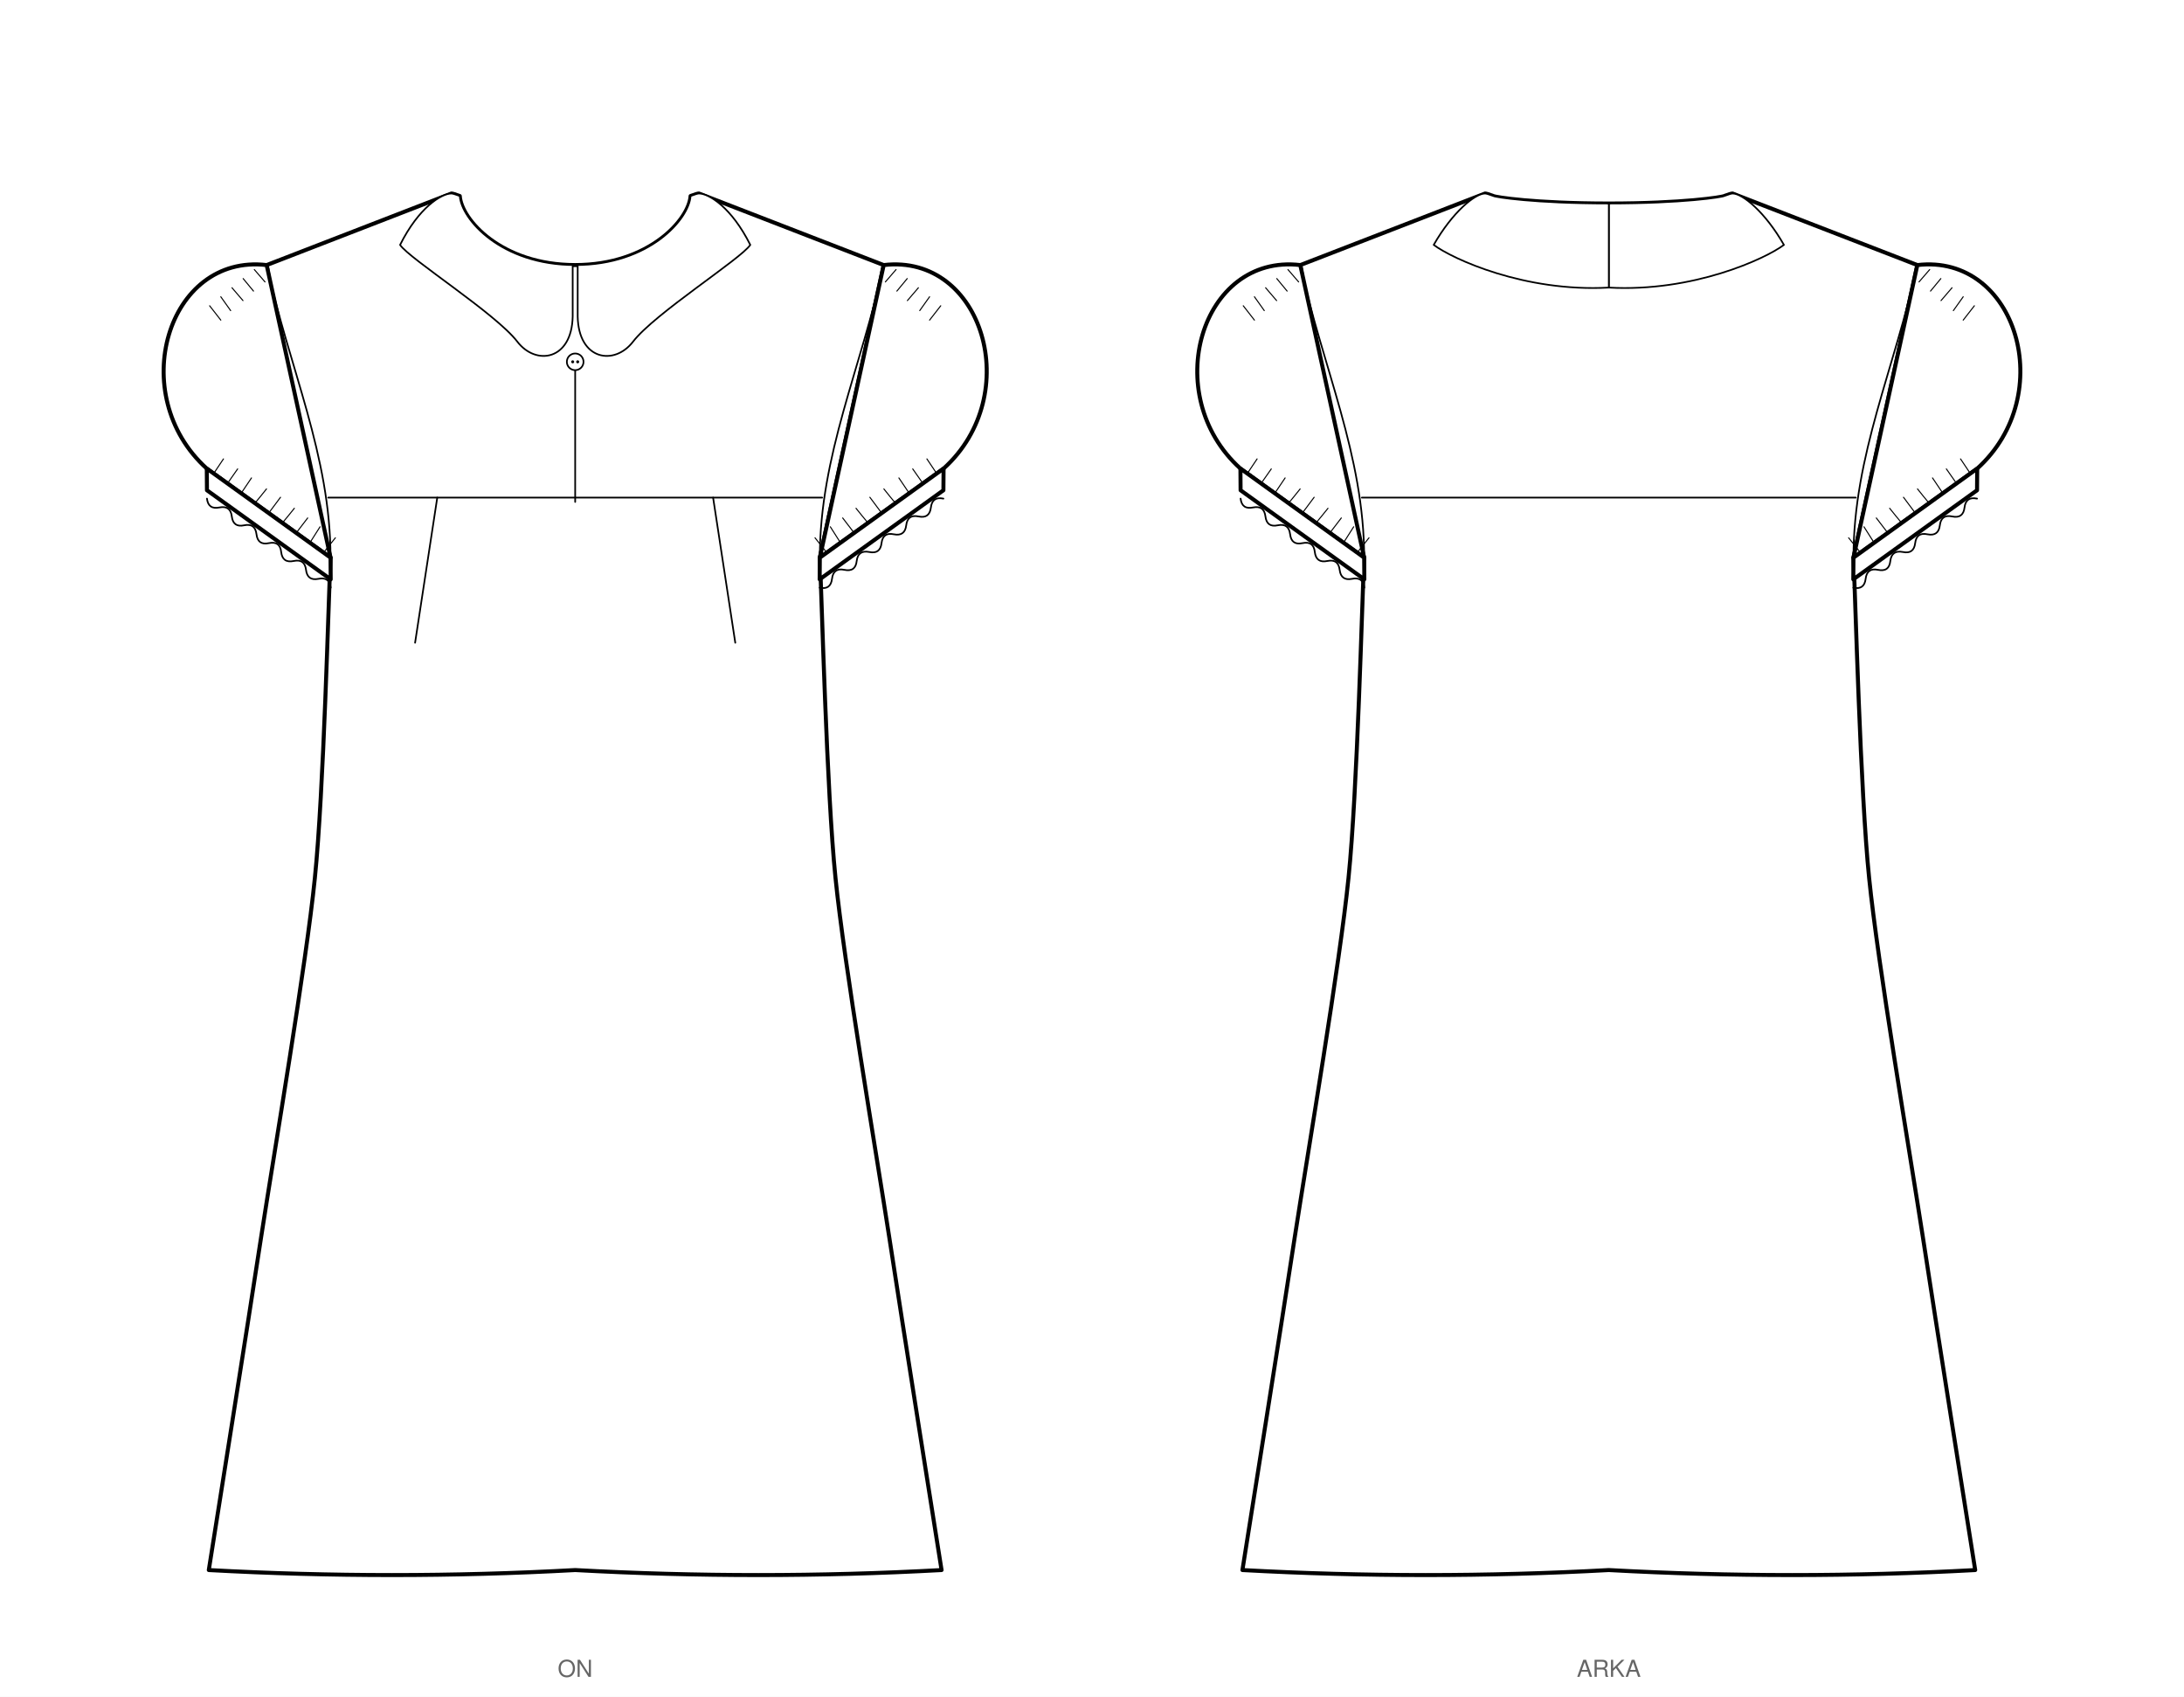
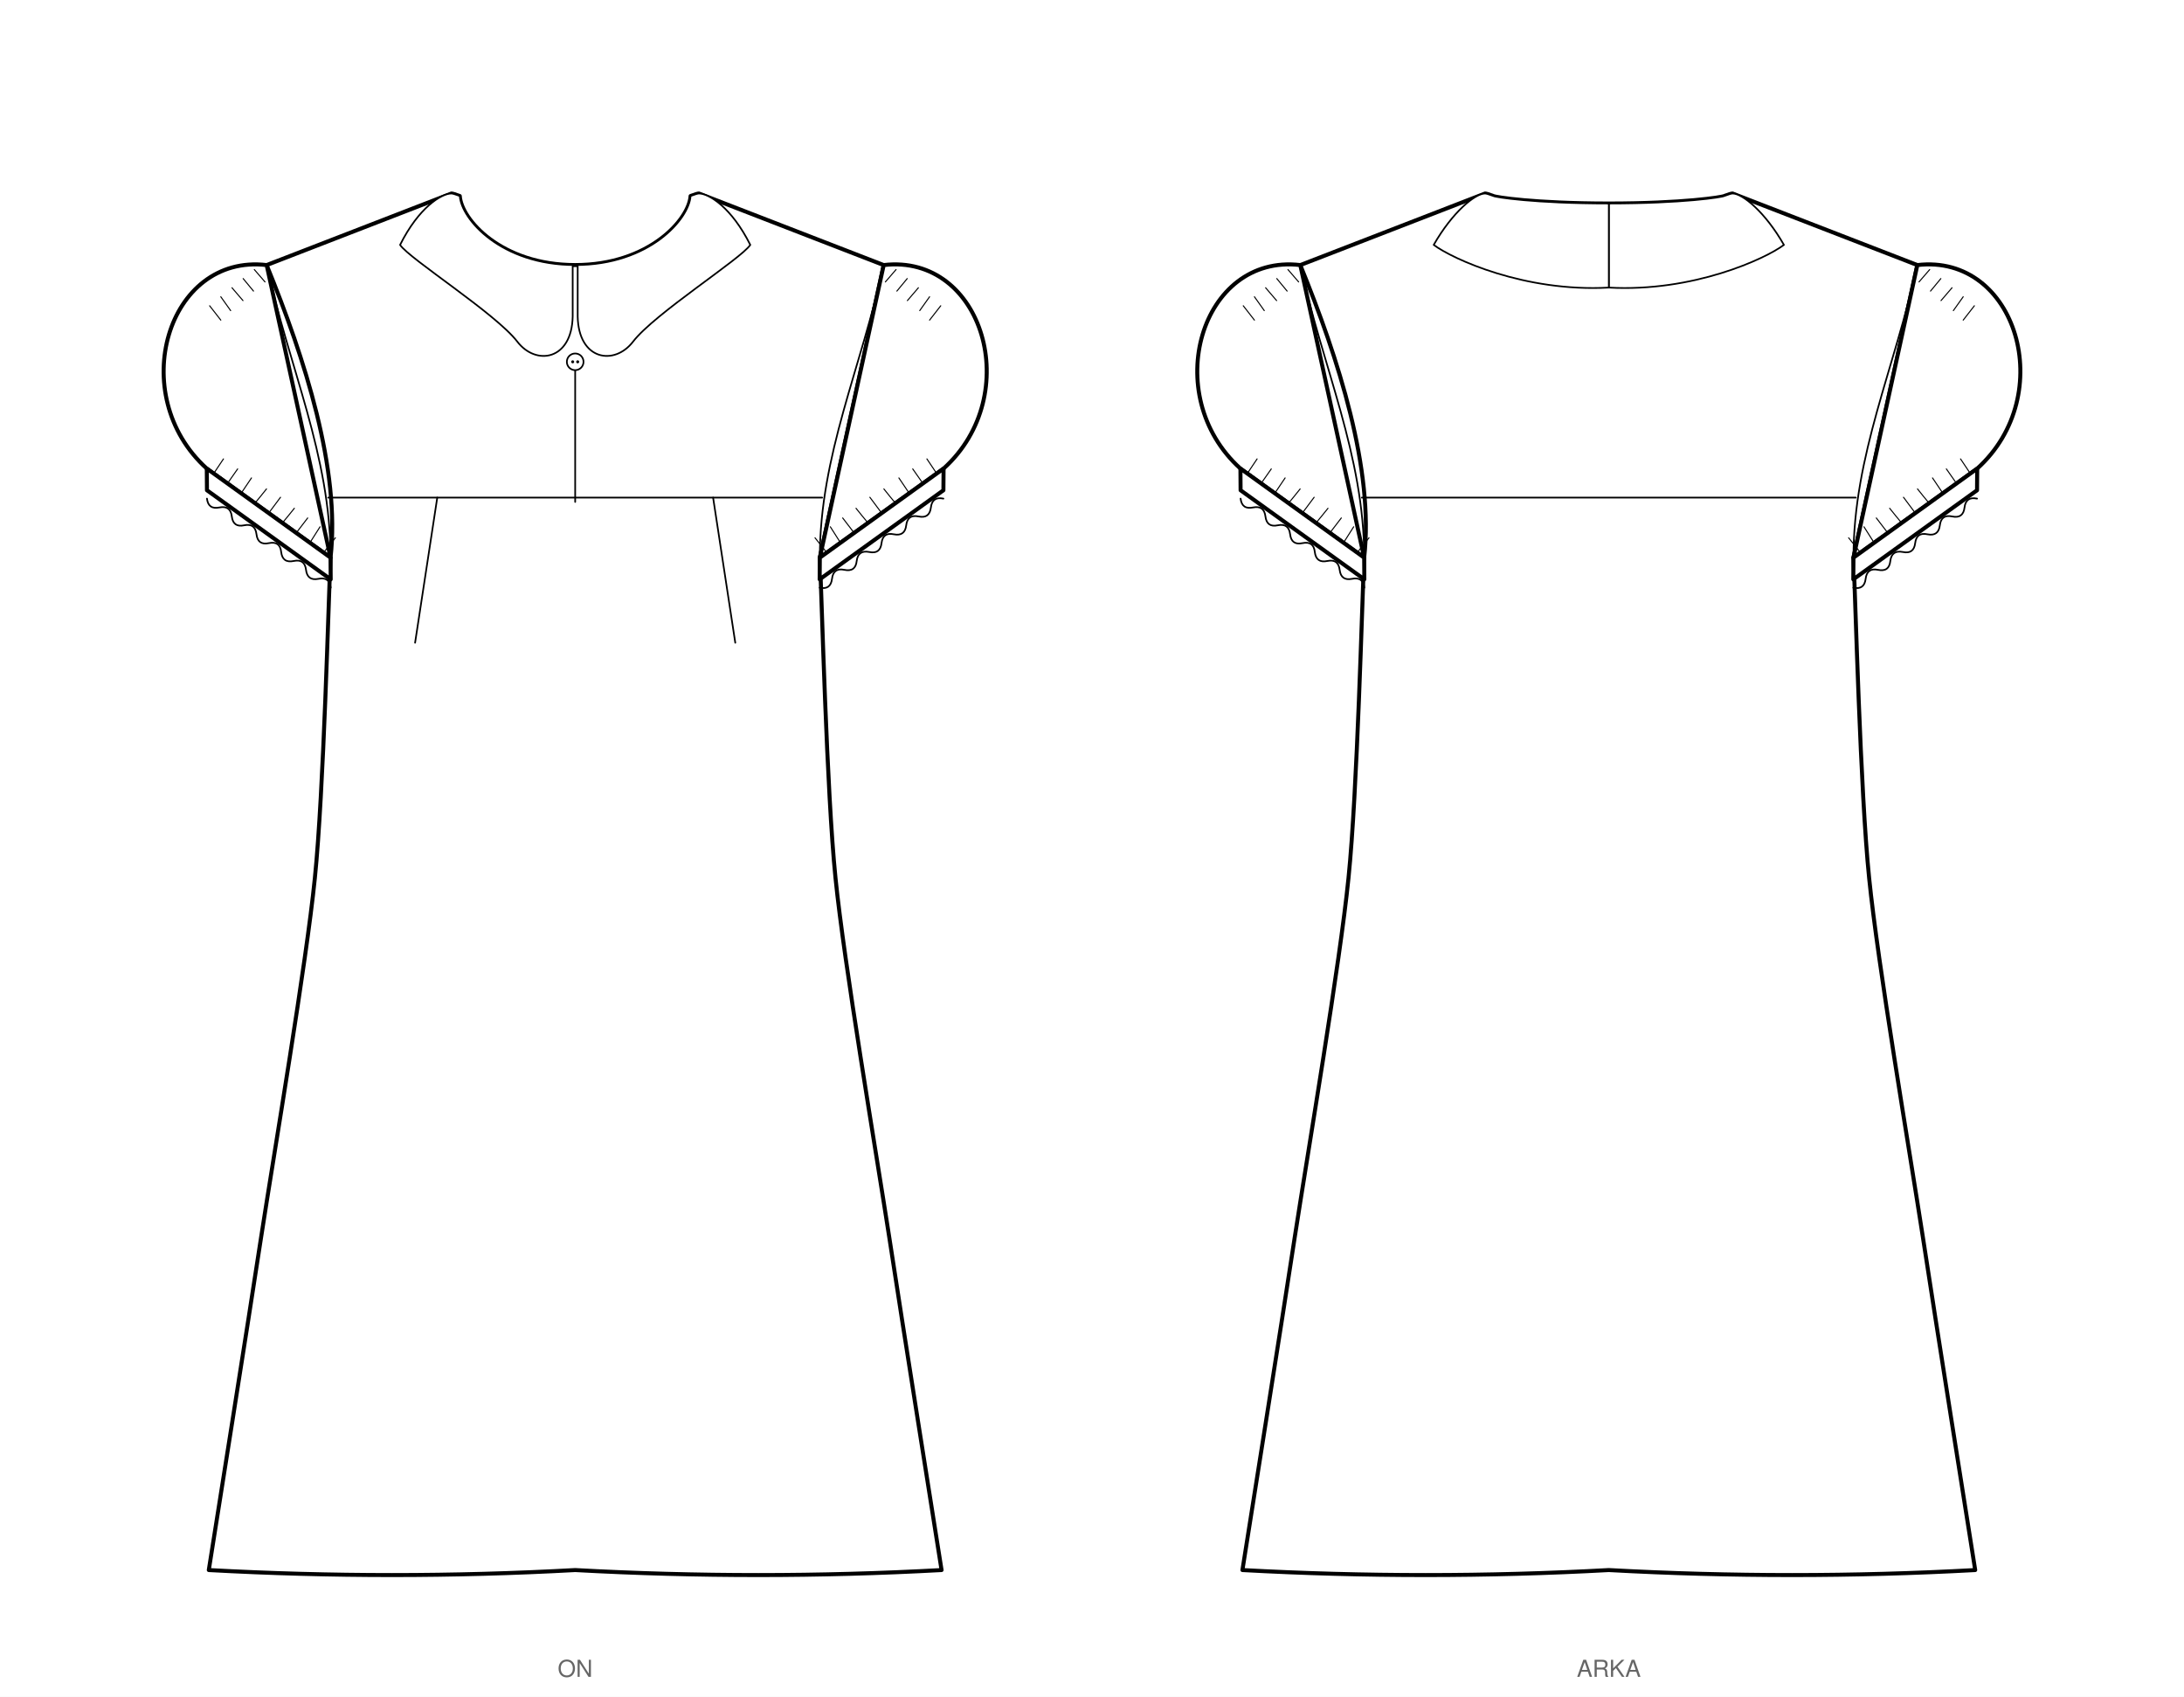
<svg xmlns="http://www.w3.org/2000/svg" viewBox="0 0 1309.6 1017.2" width="1309.6mm" height="1017.2mm" data-siluet="v1" data-kaynak="67871839968cc8670d5ecb908181c4dd4d292d791511cac6d79f064dcfbd823d">
  <rect width="1309.6" height="1017.2" fill="#fff" />
  <g transform="translate(344.9 112.0)" data-gorunum="on">
-     <path d="M 0.0 46.9 C 44.5 46.9 68.3 19.4 69.2 5.5 Q 73.2 4.0 74.2 4.0 L 185.0 46.9 L 146.7 222.3 C 147.9 246.6 150.8 362.8 156.1 414.4 C 161.3 466.0 180.2 577.0 188.3 629.5 C 196.3 682.0 215.7 803.9 219.7 829.2 Q 109.8 835.2 0.0 829.2 Q -109.8 835.2 -219.7 829.2 C -215.7 803.9 -196.3 682.0 -188.3 629.5 C -180.2 577.0 -161.3 466.0 -156.1 414.4 C -150.8 362.8 -147.9 246.6 -146.7 222.3 C -151.3 208.3 -173.5 117.1 -185.0 46.9 L -74.2 4.0 Q -73.2 4.0 -69.2 5.5 C -68.3 19.4 -44.5 46.9 0.0 46.9 Z" fill="#fff" stroke="#000" stroke-width="2.4" stroke-linejoin="round" />
+     <path d="M 0.0 46.9 C 44.5 46.9 68.3 19.4 69.2 5.5 Q 73.2 4.0 74.2 4.0 L 185.0 46.9 L 146.7 222.3 C 147.9 246.6 150.8 362.8 156.1 414.4 C 161.3 466.0 180.2 577.0 188.3 629.5 C 196.3 682.0 215.7 803.9 219.7 829.2 Q 109.8 835.2 0.0 829.2 Q -109.8 835.2 -219.7 829.2 C -215.7 803.9 -196.3 682.0 -188.3 629.5 C -180.2 577.0 -161.3 466.0 -156.1 414.4 C -150.8 362.8 -147.9 246.6 -146.7 222.3 C -140.7 169.7 -162.1 103.0 -185.0 46.9 L -74.2 4.0 Q -73.2 4.0 -69.2 5.5 C -68.3 19.4 -44.5 46.9 0.0 46.9 Z" fill="#fff" stroke="#000" stroke-width="2.4" stroke-linejoin="round" />
    <path d="M 185.0 46.9 C 244.5 39.9 269.9 124.7 220.9 168.9 L 146.7 222.3 L 146.7 222.3 Z" fill="#fff" stroke="#000" stroke-width="2.4" stroke-linejoin="round" />
    <path d="M 220.9 168.9 L 146.7 222.3 L 146.6 235.3 L 220.8 181.9 Z" fill="#fff" stroke="#000" stroke-width="2.4" stroke-linejoin="round" />
    <path d="M 220.9 168.9 L 146.7 222.3" fill="none" stroke="#000" stroke-width="1" />
    <path d="M 216.8 171.9 q -2.6 -4.0 -5.9 -8.8" fill="none" stroke="#000" stroke-width="0.63" stroke-linecap="round" />
    <path d="M 208.5 177.8 q -2.8 -3.9 -6.1 -8.7" fill="none" stroke="#000" stroke-width="0.63" stroke-linecap="round" />
    <path d="M 200.3 183.7 q -2.8 -4.1 -6.2 -9.2" fill="none" stroke="#000" stroke-width="0.63" stroke-linecap="round" />
    <path d="M 192.1 189.7 q -3.2 -3.8 -7.0 -8.6" fill="none" stroke="#000" stroke-width="0.63" stroke-linecap="round" />
    <path d="M 183.8 195.6 q -3.2 -4.3 -7.1 -9.5" fill="none" stroke="#000" stroke-width="0.63" stroke-linecap="round" />
    <path d="M 175.6 201.5 q -3.3 -3.9 -7.2 -8.8" fill="none" stroke="#000" stroke-width="0.63" stroke-linecap="round" />
    <path d="M 167.3 207.5 q -3.1 -4.1 -6.9 -9.0" fill="none" stroke="#000" stroke-width="0.63" stroke-linecap="round" />
    <path d="M 159.1 213.4 q -2.7 -4.3 -6.1 -9.6" fill="none" stroke="#000" stroke-width="0.63" stroke-linecap="round" />
    <path d="M 150.9 219.3 q -3.2 -4.0 -7.1 -8.9" fill="none" stroke="#000" stroke-width="0.63" stroke-linecap="round" />
    <path d="M 220.8 186.9 Q 214.1 185.5 213.3 192.2 Q 212.5 199.0 205.9 197.6 Q 199.3 196.2 198.5 202.9 Q 197.7 209.6 191.1 208.3 Q 184.5 206.9 183.7 213.6 Q 182.9 220.3 176.3 218.9 Q 169.6 217.6 168.8 224.3 Q 168.1 231.0 161.4 229.6 Q 154.8 228.2 154.0 235.0 Q 153.2 241.7 146.6 240.3" fill="none" stroke="#000" stroke-width="1" stroke-linecap="round" />
    <path d="M 192.4 49.6 q -2.9 3.3 -6.4 7.4" fill="none" stroke="#000" stroke-width="0.63" stroke-linecap="round" />
    <path d="M 199.1 55.0 q -2.8 3.4 -6.2 7.5" fill="none" stroke="#000" stroke-width="0.63" stroke-linecap="round" />
    <path d="M 205.8 60.5 q -3.0 3.5 -6.6 7.7" fill="none" stroke="#000" stroke-width="0.63" stroke-linecap="round" />
    <path d="M 212.5 65.9 q -2.6 3.7 -5.9 8.3" fill="none" stroke="#000" stroke-width="0.63" stroke-linecap="round" />
    <path d="M 219.2 71.3 q -3.0 3.9 -6.7 8.6" fill="none" stroke="#000" stroke-width="0.63" stroke-linecap="round" />
    <path d="M 185.0 46.9 C 171.6 108.3 146.7 160.9 146.7 222.3" fill="none" stroke="#000" stroke-width="1" />
    <path d="M -185.0 46.9 C -244.5 39.9 -269.9 124.7 -220.9 168.9 L -146.7 222.3 L -146.7 222.3 Z" fill="#fff" stroke="#000" stroke-width="2.4" stroke-linejoin="round" />
    <path d="M -220.9 168.9 L -146.7 222.3 L -146.6 235.3 L -220.8 181.9 Z" fill="#fff" stroke="#000" stroke-width="2.4" stroke-linejoin="round" />
    <path d="M -220.9 168.9 L -146.7 222.3" fill="none" stroke="#000" stroke-width="1" />
    <path d="M -216.8 171.9 q 2.6 -4.0 5.9 -8.8" fill="none" stroke="#000" stroke-width="0.63" stroke-linecap="round" />
    <path d="M -208.5 177.8 q 2.8 -3.9 6.1 -8.7" fill="none" stroke="#000" stroke-width="0.63" stroke-linecap="round" />
    <path d="M -200.3 183.7 q 2.8 -4.1 6.2 -9.2" fill="none" stroke="#000" stroke-width="0.63" stroke-linecap="round" />
    <path d="M -192.1 189.7 q 3.2 -3.8 7.0 -8.6" fill="none" stroke="#000" stroke-width="0.63" stroke-linecap="round" />
    <path d="M -183.8 195.6 q 3.2 -4.3 7.1 -9.5" fill="none" stroke="#000" stroke-width="0.63" stroke-linecap="round" />
    <path d="M -175.6 201.5 q 3.3 -3.9 7.2 -8.8" fill="none" stroke="#000" stroke-width="0.63" stroke-linecap="round" />
    <path d="M -167.3 207.5 q 3.1 -4.1 6.9 -9.0" fill="none" stroke="#000" stroke-width="0.63" stroke-linecap="round" />
    <path d="M -159.1 213.4 q 2.7 -4.3 6.1 -9.6" fill="none" stroke="#000" stroke-width="0.63" stroke-linecap="round" />
    <path d="M -150.9 219.3 q 3.2 -4.0 7.1 -8.9" fill="none" stroke="#000" stroke-width="0.63" stroke-linecap="round" />
    <path d="M -220.8 186.9 Q -220.0 193.6 -213.3 192.2 Q -206.7 190.9 -205.9 197.6 Q -205.1 204.3 -198.5 202.9 Q -191.9 201.5 -191.1 208.3 Q -190.3 215.0 -183.7 213.6 Q -177.0 212.2 -176.3 218.9 Q -175.5 225.7 -168.8 224.3 Q -162.2 222.9 -161.4 229.6 Q -160.6 236.3 -154.0 235.0 Q -147.4 233.6 -146.6 240.3" fill="none" stroke="#000" stroke-width="1" stroke-linecap="round" />
    <path d="M -192.4 49.6 q 2.9 3.3 6.4 7.4" fill="none" stroke="#000" stroke-width="0.63" stroke-linecap="round" />
    <path d="M -199.1 55.0 q 2.8 3.4 6.2 7.5" fill="none" stroke="#000" stroke-width="0.63" stroke-linecap="round" />
    <path d="M -205.8 60.5 q 3.0 3.5 6.6 7.7" fill="none" stroke="#000" stroke-width="0.63" stroke-linecap="round" />
    <path d="M -212.5 65.9 q 2.6 3.7 5.9 8.3" fill="none" stroke="#000" stroke-width="0.63" stroke-linecap="round" />
    <path d="M -219.2 71.3 q 3.0 3.9 6.7 8.6" fill="none" stroke="#000" stroke-width="0.63" stroke-linecap="round" />
    <path d="M -185.0 46.9 C -171.6 108.3 -146.7 160.9 -146.7 222.3" fill="none" stroke="#000" stroke-width="1" />
    <path d="M -148.1 186.3 L 148.1 186.3" fill="none" stroke="#000" stroke-width="1" stroke-linecap="round" />
    <path d="M 82.7 186.3 L 96.0 273.3" fill="none" stroke="#000" stroke-width="1" stroke-linecap="round" />
    <path d="M -82.7 186.3 L -96.0 273.3" fill="none" stroke="#000" stroke-width="1" stroke-linecap="round" />
    <path d="M 1.5 46.9 L 1.5 77.7 C 2.0 104.0 23.5 107.4 34.7 92.8 C 47.6 76.0 99.4 43.2 105.0 34.8 C 93.8 12.4 80.2 4.0 74.2 4.0 Q 73.2 4.0 69.2 5.5 C 68.3 19.4 44.5 46.9 0.0 46.9 Z" fill="#fff" stroke="#000" stroke-width="1" stroke-linejoin="round" />
    <path d="M -1.5 46.9 L -1.5 77.7 C -2.0 104.0 -23.5 107.4 -34.7 92.8 C -47.6 76.0 -99.4 43.2 -105.0 34.8 C -93.8 12.4 -80.2 4.0 -74.2 4.0 Q -73.2 4.0 -69.2 5.5 C -68.3 19.4 -44.5 46.9 0.0 46.9 Z" fill="#fff" stroke="#000" stroke-width="1" stroke-linejoin="round" />
    <path d="M 0.0 100.9 L 0.0 188.9" fill="none" stroke="#000" stroke-width="1" stroke-linecap="round" />
    <circle cx="0.0" cy="104.9" r="5.0" fill="#fff" stroke="#000" stroke-width="1" />
    <circle cx="-1.5" cy="104.9" r="0.9" fill="#000" />
    <circle cx="1.5" cy="104.9" r="0.9" fill="#000" />
  </g>
  <text x="344.9" y="1005.2" font-family="Helvetica, Arial, sans-serif" font-size="14" text-anchor="middle" fill="#666">ON</text>
  <g transform="translate(964.7 112.0)" data-gorunum="arka">
-     <path d="M 0.0 10.0 C 44.5 10.0 68.3 6.2 69.2 5.5 Q 73.2 4.0 74.2 4.0 L 185.0 46.9 L 146.7 222.3 C 147.9 246.6 150.8 362.8 156.1 414.4 C 161.3 466.0 180.2 577.0 188.3 629.5 C 196.3 682.0 215.7 803.9 219.7 829.2 Q 109.8 835.2 0.0 829.2 Q -109.8 835.2 -219.7 829.2 C -215.7 803.9 -196.3 682.0 -188.3 629.5 C -180.2 577.0 -161.3 466.0 -156.1 414.4 C -150.8 362.8 -147.9 246.6 -146.7 222.3 C -151.3 208.3 -173.5 117.1 -185.0 46.9 L -74.2 4.0 Q -73.2 4.0 -69.2 5.5 C -68.3 6.2 -44.5 10.0 0.0 10.0 Z" fill="#fff" stroke="#000" stroke-width="2.4" stroke-linejoin="round" />
+     <path d="M 0.0 10.0 C 44.5 10.0 68.3 6.2 69.2 5.5 Q 73.2 4.0 74.2 4.0 L 185.0 46.9 L 146.7 222.3 C 147.9 246.6 150.8 362.8 156.1 414.4 C 161.3 466.0 180.2 577.0 188.3 629.5 C 196.3 682.0 215.7 803.9 219.7 829.2 Q 109.8 835.2 0.0 829.2 Q -109.8 835.2 -219.7 829.2 C -215.7 803.9 -196.3 682.0 -188.3 629.5 C -180.2 577.0 -161.3 466.0 -156.1 414.4 C -150.8 362.8 -147.9 246.6 -146.7 222.3 C -140.7 169.7 -162.1 103.0 -185.0 46.9 L -74.2 4.0 Q -73.2 4.0 -69.2 5.5 C -68.3 6.2 -44.5 10.0 0.0 10.0 Z" fill="#fff" stroke="#000" stroke-width="2.4" stroke-linejoin="round" />
    <path d="M 185.0 46.9 C 244.5 39.9 269.9 124.7 220.9 168.9 L 146.7 222.3 L 146.7 222.3 Z" fill="#fff" stroke="#000" stroke-width="2.4" stroke-linejoin="round" />
    <path d="M 220.9 168.9 L 146.7 222.3 L 146.6 235.3 L 220.8 181.9 Z" fill="#fff" stroke="#000" stroke-width="2.4" stroke-linejoin="round" />
    <path d="M 220.9 168.9 L 146.7 222.3" fill="none" stroke="#000" stroke-width="1" />
    <path d="M 216.8 171.9 q -2.6 -4.0 -5.9 -8.8" fill="none" stroke="#000" stroke-width="0.63" stroke-linecap="round" />
    <path d="M 208.5 177.8 q -2.8 -3.9 -6.1 -8.7" fill="none" stroke="#000" stroke-width="0.63" stroke-linecap="round" />
    <path d="M 200.3 183.7 q -2.8 -4.1 -6.2 -9.2" fill="none" stroke="#000" stroke-width="0.63" stroke-linecap="round" />
    <path d="M 192.1 189.7 q -3.2 -3.8 -7.0 -8.6" fill="none" stroke="#000" stroke-width="0.63" stroke-linecap="round" />
    <path d="M 183.8 195.6 q -3.2 -4.3 -7.1 -9.5" fill="none" stroke="#000" stroke-width="0.63" stroke-linecap="round" />
    <path d="M 175.6 201.5 q -3.3 -3.9 -7.2 -8.8" fill="none" stroke="#000" stroke-width="0.63" stroke-linecap="round" />
    <path d="M 167.3 207.5 q -3.1 -4.1 -6.9 -9.0" fill="none" stroke="#000" stroke-width="0.63" stroke-linecap="round" />
    <path d="M 159.1 213.4 q -2.7 -4.3 -6.1 -9.6" fill="none" stroke="#000" stroke-width="0.63" stroke-linecap="round" />
    <path d="M 150.9 219.3 q -3.2 -4.0 -7.1 -8.9" fill="none" stroke="#000" stroke-width="0.63" stroke-linecap="round" />
    <path d="M 220.8 186.9 Q 214.1 185.5 213.3 192.2 Q 212.5 199.0 205.9 197.6 Q 199.3 196.2 198.5 202.9 Q 197.7 209.6 191.1 208.3 Q 184.5 206.9 183.7 213.6 Q 182.9 220.3 176.3 218.9 Q 169.6 217.6 168.8 224.3 Q 168.1 231.0 161.4 229.6 Q 154.8 228.2 154.0 235.0 Q 153.2 241.7 146.6 240.3" fill="none" stroke="#000" stroke-width="1" stroke-linecap="round" />
    <path d="M 192.4 49.6 q -2.9 3.3 -6.4 7.4" fill="none" stroke="#000" stroke-width="0.63" stroke-linecap="round" />
    <path d="M 199.1 55.0 q -2.8 3.4 -6.2 7.5" fill="none" stroke="#000" stroke-width="0.63" stroke-linecap="round" />
    <path d="M 205.8 60.5 q -3.0 3.5 -6.6 7.7" fill="none" stroke="#000" stroke-width="0.63" stroke-linecap="round" />
    <path d="M 212.5 65.9 q -2.6 3.7 -5.9 8.3" fill="none" stroke="#000" stroke-width="0.63" stroke-linecap="round" />
    <path d="M 219.2 71.3 q -3.0 3.9 -6.7 8.6" fill="none" stroke="#000" stroke-width="0.63" stroke-linecap="round" />
    <path d="M 185.0 46.9 C 171.6 108.3 146.7 160.9 146.7 222.3" fill="none" stroke="#000" stroke-width="1" />
    <path d="M -185.0 46.9 C -244.5 39.9 -269.9 124.7 -220.9 168.9 L -146.7 222.3 L -146.7 222.3 Z" fill="#fff" stroke="#000" stroke-width="2.4" stroke-linejoin="round" />
    <path d="M -220.9 168.9 L -146.7 222.3 L -146.6 235.3 L -220.8 181.9 Z" fill="#fff" stroke="#000" stroke-width="2.4" stroke-linejoin="round" />
    <path d="M -220.9 168.9 L -146.7 222.3" fill="none" stroke="#000" stroke-width="1" />
    <path d="M -216.8 171.9 q 2.6 -4.0 5.9 -8.8" fill="none" stroke="#000" stroke-width="0.63" stroke-linecap="round" />
    <path d="M -208.5 177.8 q 2.8 -3.9 6.1 -8.7" fill="none" stroke="#000" stroke-width="0.63" stroke-linecap="round" />
    <path d="M -200.3 183.7 q 2.8 -4.1 6.2 -9.2" fill="none" stroke="#000" stroke-width="0.63" stroke-linecap="round" />
    <path d="M -192.1 189.7 q 3.2 -3.8 7.0 -8.6" fill="none" stroke="#000" stroke-width="0.63" stroke-linecap="round" />
    <path d="M -183.8 195.6 q 3.2 -4.3 7.1 -9.5" fill="none" stroke="#000" stroke-width="0.63" stroke-linecap="round" />
    <path d="M -175.6 201.5 q 3.3 -3.9 7.2 -8.8" fill="none" stroke="#000" stroke-width="0.63" stroke-linecap="round" />
    <path d="M -167.3 207.5 q 3.1 -4.1 6.9 -9.0" fill="none" stroke="#000" stroke-width="0.63" stroke-linecap="round" />
    <path d="M -159.1 213.4 q 2.7 -4.3 6.1 -9.6" fill="none" stroke="#000" stroke-width="0.63" stroke-linecap="round" />
    <path d="M -150.9 219.3 q 3.2 -4.0 7.1 -8.9" fill="none" stroke="#000" stroke-width="0.63" stroke-linecap="round" />
    <path d="M -220.8 186.9 Q -220.0 193.6 -213.3 192.2 Q -206.7 190.9 -205.9 197.6 Q -205.1 204.3 -198.5 202.9 Q -191.9 201.5 -191.1 208.3 Q -190.3 215.0 -183.7 213.6 Q -177.0 212.2 -176.3 218.9 Q -175.5 225.7 -168.8 224.3 Q -162.2 222.9 -161.4 229.6 Q -160.6 236.3 -154.0 235.0 Q -147.4 233.6 -146.6 240.3" fill="none" stroke="#000" stroke-width="1" stroke-linecap="round" />
    <path d="M -192.4 49.6 q 2.9 3.3 6.4 7.4" fill="none" stroke="#000" stroke-width="0.63" stroke-linecap="round" />
    <path d="M -199.1 55.0 q 2.8 3.4 6.2 7.5" fill="none" stroke="#000" stroke-width="0.63" stroke-linecap="round" />
    <path d="M -205.8 60.5 q 3.0 3.5 6.6 7.7" fill="none" stroke="#000" stroke-width="0.63" stroke-linecap="round" />
    <path d="M -212.5 65.9 q 2.6 3.7 5.9 8.3" fill="none" stroke="#000" stroke-width="0.63" stroke-linecap="round" />
    <path d="M -219.2 71.3 q 3.0 3.9 6.7 8.6" fill="none" stroke="#000" stroke-width="0.63" stroke-linecap="round" />
    <path d="M -185.0 46.9 C -171.6 108.3 -146.7 160.9 -146.7 222.3" fill="none" stroke="#000" stroke-width="1" />
    <path d="M -148.1 186.3 L 148.1 186.3" fill="none" stroke="#000" stroke-width="1" stroke-linecap="round" />
    <path d="M 0.0 10.0 L 0.0 60.4 C 50.4 63.2 93.8 43.2 105.0 34.8 C 93.8 15.2 80.2 4.0 74.2 4.0 Q 73.2 4.0 69.2 5.5 C 68.3 6.2 44.5 10.0 0.0 10.0 Z" fill="#fff" stroke="#000" stroke-width="1" stroke-linejoin="round" />
    <path d="M 0.0 10.0 L 0.0 60.4 C -50.4 63.2 -93.8 43.2 -105.0 34.8 C -93.8 15.2 -80.2 4.0 -74.2 4.0 Q -73.2 4.0 -69.2 5.5 C -68.3 6.2 -44.5 10.0 0.0 10.0 Z" fill="#fff" stroke="#000" stroke-width="1" stroke-linejoin="round" />
  </g>
  <text x="964.7" y="1005.2" font-family="Helvetica, Arial, sans-serif" font-size="14" text-anchor="middle" fill="#666">ARKA</text>
</svg>
